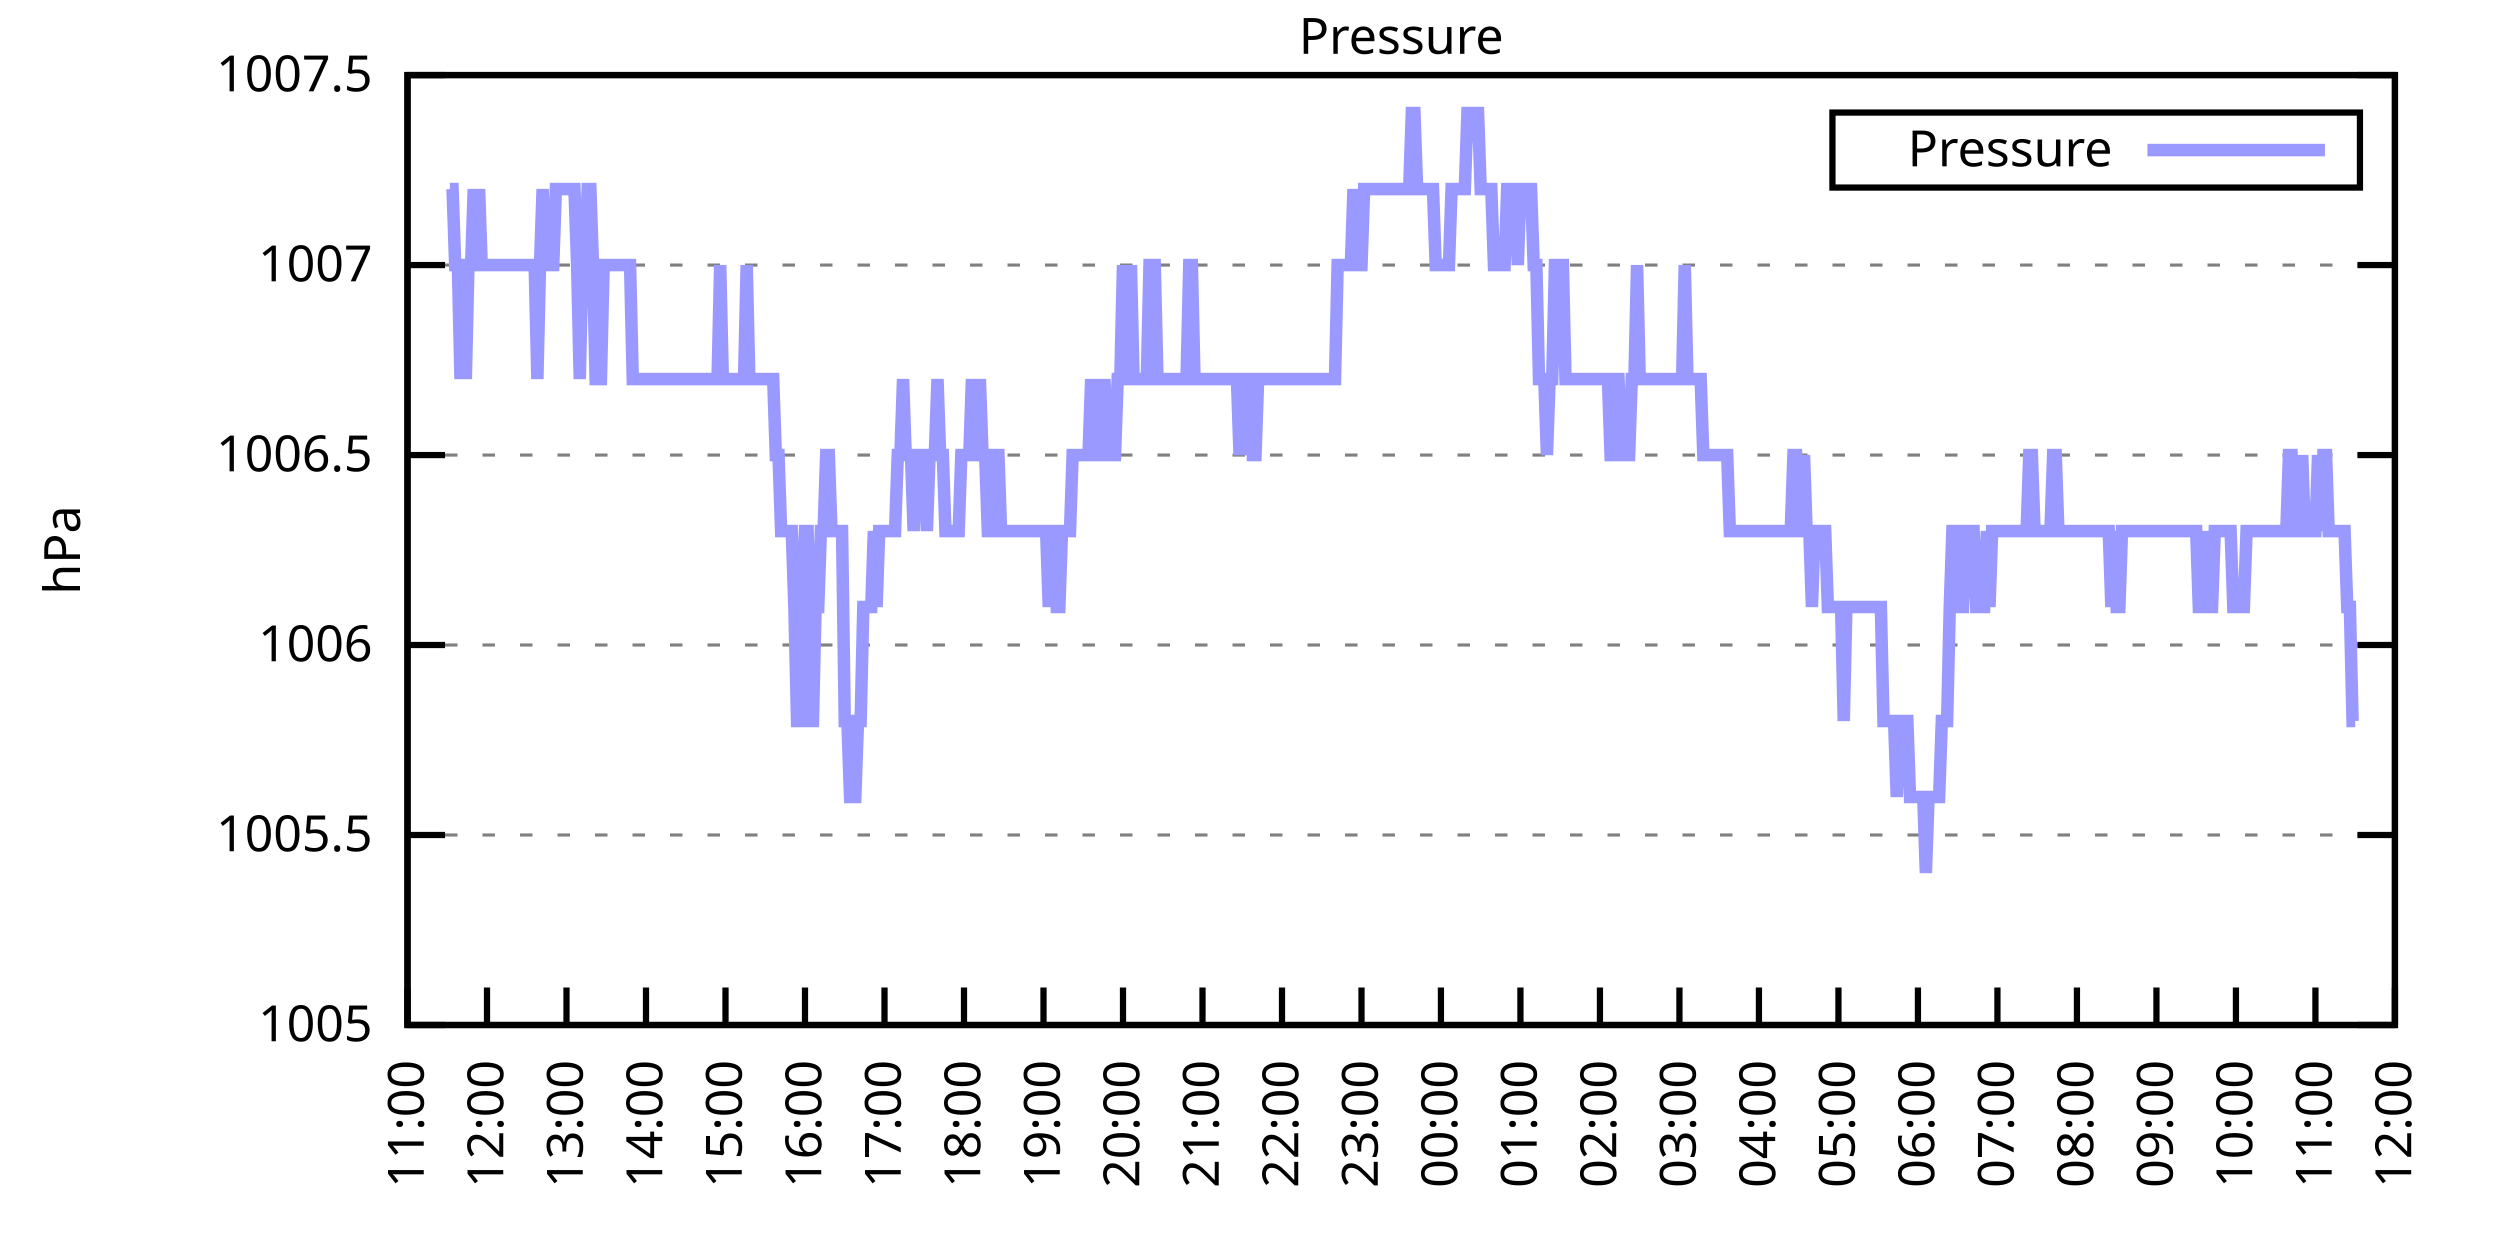
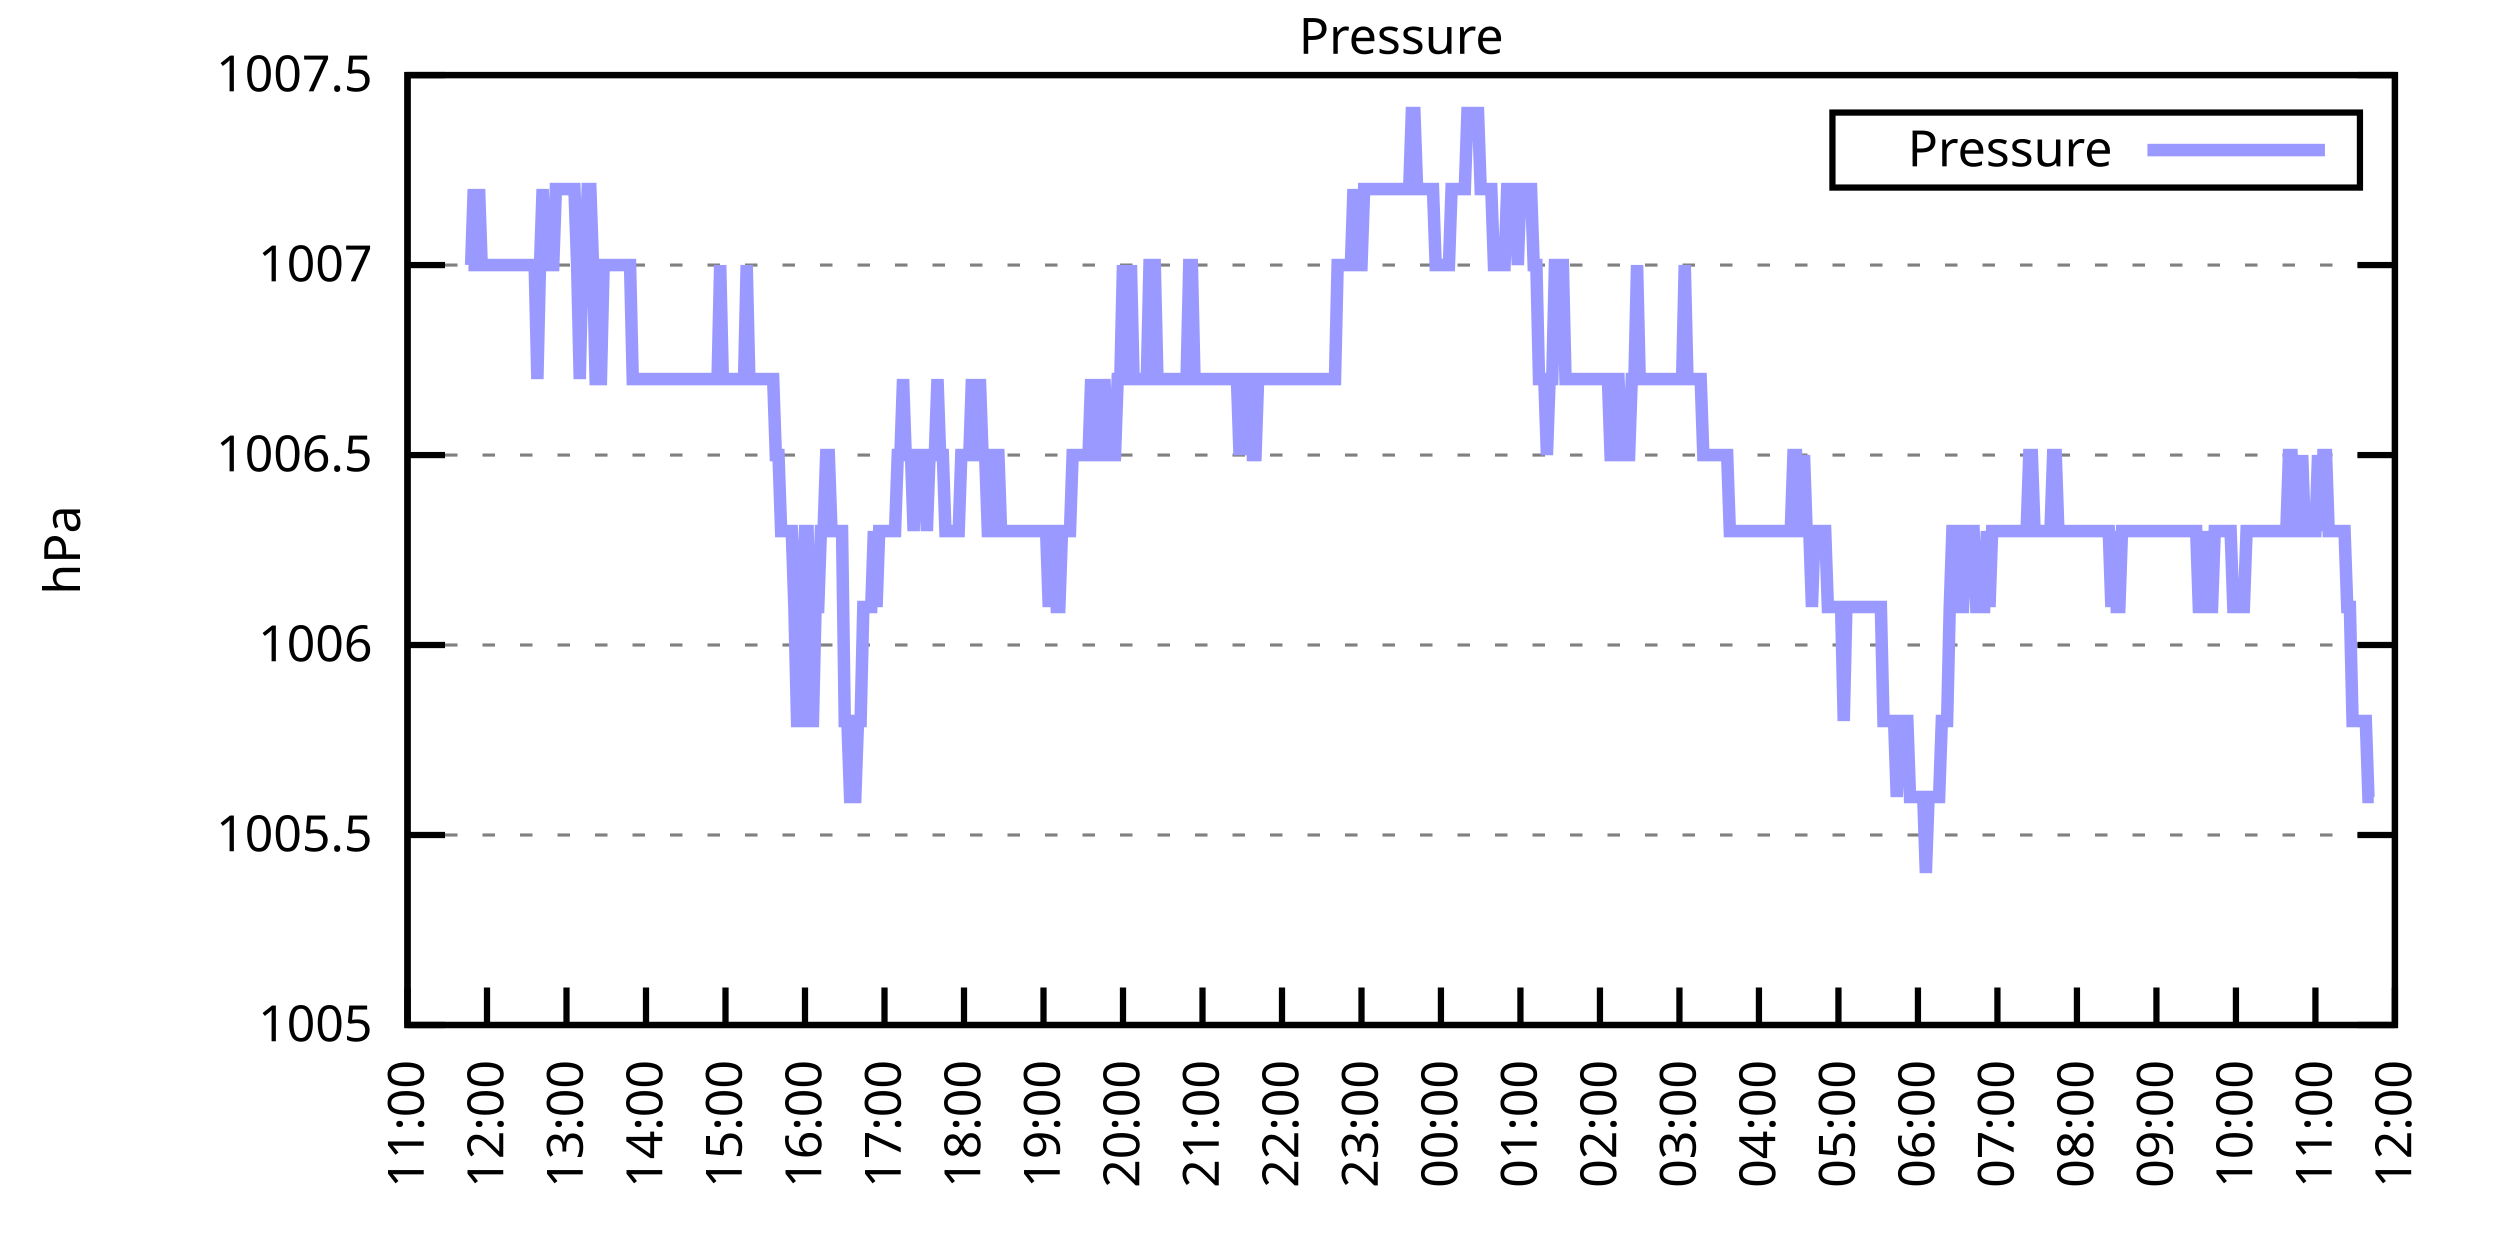
<svg xmlns="http://www.w3.org/2000/svg" xmlns:xlink="http://www.w3.org/1999/xlink" width="400" height="200" viewBox="0 0 400 200">
  <g id="gnuplot_canvas">
    <rect x="0" y="0" width="400" height="200" fill="none" />
    <defs>
      <circle id="gpDot" r="0.5" stroke-width="0.5" stroke="currentColor" />
      <path id="gpPt0" stroke-width="0.333" stroke="currentColor" d="M-1,0 h2 M0,-1 v2" />
      <path id="gpPt1" stroke-width="0.333" stroke="currentColor" d="M-1,-1 L1,1 M1,-1 L-1,1" />
      <path id="gpPt2" stroke-width="0.333" stroke="currentColor" d="M-1,0 L1,0 M0,-1 L0,1 M-1,-1 L1,1 M-1,1 L1,-1" />
      <rect id="gpPt3" stroke-width="0.333" stroke="currentColor" x="-1" y="-1" width="2" height="2" />
      <rect id="gpPt4" stroke-width="0.333" stroke="currentColor" fill="currentColor" x="-1" y="-1" width="2" height="2" />
      <circle id="gpPt5" stroke-width="0.333" stroke="currentColor" cx="0" cy="0" r="1" />
      <use xlink:href="#gpPt5" id="gpPt6" fill="currentColor" stroke="none" />
      <path id="gpPt7" stroke-width="0.333" stroke="currentColor" d="M0,-1.33 L-1.33,0.67 L1.33,0.67 z" />
      <use xlink:href="#gpPt7" id="gpPt8" fill="currentColor" stroke="none" />
      <use xlink:href="#gpPt7" id="gpPt9" stroke="currentColor" transform="rotate(180)" />
      <use xlink:href="#gpPt9" id="gpPt10" fill="currentColor" stroke="none" />
      <use xlink:href="#gpPt3" id="gpPt11" stroke="currentColor" transform="rotate(45)" />
      <use xlink:href="#gpPt11" id="gpPt12" fill="currentColor" stroke="none" />
      <path id="gpPt13" stroke-width="0.333" stroke="currentColor" d="M0,1.330 L1.265,0.411 L0.782,-1.067 L-0.782,-1.076 L-1.265,0.411 z" />
      <use xlink:href="#gpPt13" id="gpPt14" fill="currentColor" stroke="none" />
      <filter id="textbox" filterUnits="objectBoundingBox" x="0" y="0" height="1" width="1">
        <feFlood flood-color="white" flood-opacity="1" result="bgnd" />
        <feComposite in="SourceGraphic" in2="bgnd" operator="atop" />
      </filter>
      <filter id="greybox" filterUnits="objectBoundingBox" x="0" y="0" height="1" width="1">
        <feFlood flood-color="lightgrey" flood-opacity="1" result="grey" />
        <feComposite in="SourceGraphic" in2="grey" operator="atop" />
      </filter>
    </defs>
    <g fill="none" color="white" stroke="currentColor" stroke-width="1.00" stroke-linecap="butt" stroke-linejoin="miter">
</g>
    <g fill="none" color="black" stroke="currentColor" stroke-width="1.00" stroke-linecap="butt" stroke-linejoin="miter">
      <g stroke="none" shape-rendering="crispEdges">
        <polygon fill="rgb(255, 255, 255)" points="65.20,164.00 383.18,164.00 383.18,12.02 65.20,12.02 " />
      </g>
    </g>
    <g fill="none" color="black" stroke="currentColor" stroke-width="1.00" stroke-linecap="butt" stroke-linejoin="miter">
</g>
    <g fill="none" color="black" stroke="black" stroke-width="0.50" stroke-linecap="butt" stroke-linejoin="miter">
</g>
    <g fill="none" color="gray" stroke="currentColor" stroke-width="0.50" stroke-linecap="butt" stroke-linejoin="miter">
      <path stroke="gray" stroke-dasharray="2,4" class="gridline" d="M65.20,164.00 L383.19,164.00  " />
    </g>
    <g fill="none" color="gray" stroke="gray" stroke-width="1.00" stroke-linecap="butt" stroke-linejoin="miter">
</g>
    <g fill="none" color="black" stroke="currentColor" stroke-width="1.00" stroke-linecap="butt" stroke-linejoin="miter">
      <path stroke="black" d="M65.20,164.00 L71.20,164.00 M383.19,164.00 L377.19,164.00  " />
      <g transform="translate(59.60,166.60)" stroke="none" fill="black" font-family="Sans" font-size="8.00" text-anchor="end">
        <text>
          <tspan font-family="Sans"> 1005</tspan>
        </text>
      </g>
    </g>
    <g fill="none" color="black" stroke="currentColor" stroke-width="1.00" stroke-linecap="butt" stroke-linejoin="miter">
</g>
    <g fill="none" color="black" stroke="black" stroke-width="0.50" stroke-linecap="butt" stroke-linejoin="miter">
</g>
    <g fill="none" color="gray" stroke="currentColor" stroke-width="0.50" stroke-linecap="butt" stroke-linejoin="miter">
      <path stroke="gray" stroke-dasharray="2,4" class="gridline" d="M65.20,133.60 L383.19,133.60  " />
    </g>
    <g fill="none" color="gray" stroke="gray" stroke-width="1.00" stroke-linecap="butt" stroke-linejoin="miter">
</g>
    <g fill="none" color="black" stroke="currentColor" stroke-width="1.00" stroke-linecap="butt" stroke-linejoin="miter">
      <path stroke="black" d="M65.20,133.60 L71.20,133.60 M383.19,133.60 L377.19,133.60  " />
      <g transform="translate(59.60,136.20)" stroke="none" fill="black" font-family="Sans" font-size="8.00" text-anchor="end">
        <text>
          <tspan font-family="Sans"> 1005.5</tspan>
        </text>
      </g>
    </g>
    <g fill="none" color="black" stroke="currentColor" stroke-width="1.00" stroke-linecap="butt" stroke-linejoin="miter">
</g>
    <g fill="none" color="black" stroke="black" stroke-width="0.50" stroke-linecap="butt" stroke-linejoin="miter">
</g>
    <g fill="none" color="gray" stroke="currentColor" stroke-width="0.50" stroke-linecap="butt" stroke-linejoin="miter">
      <path stroke="gray" stroke-dasharray="2,4" class="gridline" d="M65.20,103.20 L383.19,103.20  " />
    </g>
    <g fill="none" color="gray" stroke="gray" stroke-width="1.00" stroke-linecap="butt" stroke-linejoin="miter">
</g>
    <g fill="none" color="black" stroke="currentColor" stroke-width="1.00" stroke-linecap="butt" stroke-linejoin="miter">
      <path stroke="black" d="M65.20,103.20 L71.20,103.20 M383.19,103.20 L377.19,103.20  " />
      <g transform="translate(59.60,105.80)" stroke="none" fill="black" font-family="Sans" font-size="8.00" text-anchor="end">
        <text>
          <tspan font-family="Sans"> 1006</tspan>
        </text>
      </g>
    </g>
    <g fill="none" color="black" stroke="currentColor" stroke-width="1.00" stroke-linecap="butt" stroke-linejoin="miter">
</g>
    <g fill="none" color="black" stroke="black" stroke-width="0.50" stroke-linecap="butt" stroke-linejoin="miter">
</g>
    <g fill="none" color="gray" stroke="currentColor" stroke-width="0.50" stroke-linecap="butt" stroke-linejoin="miter">
      <path stroke="gray" stroke-dasharray="2,4" class="gridline" d="M65.20,72.81 L383.19,72.81  " />
    </g>
    <g fill="none" color="gray" stroke="gray" stroke-width="1.00" stroke-linecap="butt" stroke-linejoin="miter">
</g>
    <g fill="none" color="black" stroke="currentColor" stroke-width="1.00" stroke-linecap="butt" stroke-linejoin="miter">
      <path stroke="black" d="M65.20,72.81 L71.20,72.81 M383.19,72.81 L377.19,72.81  " />
      <g transform="translate(59.60,75.41)" stroke="none" fill="black" font-family="Sans" font-size="8.00" text-anchor="end">
        <text>
          <tspan font-family="Sans"> 1006.5</tspan>
        </text>
      </g>
    </g>
    <g fill="none" color="black" stroke="currentColor" stroke-width="1.00" stroke-linecap="butt" stroke-linejoin="miter">
</g>
    <g fill="none" color="black" stroke="black" stroke-width="0.50" stroke-linecap="butt" stroke-linejoin="miter">
</g>
    <g fill="none" color="gray" stroke="currentColor" stroke-width="0.50" stroke-linecap="butt" stroke-linejoin="miter">
      <path stroke="gray" stroke-dasharray="2,4" class="gridline" d="M65.20,42.41 L383.19,42.41  " />
    </g>
    <g fill="none" color="gray" stroke="gray" stroke-width="1.00" stroke-linecap="butt" stroke-linejoin="miter">
</g>
    <g fill="none" color="black" stroke="currentColor" stroke-width="1.00" stroke-linecap="butt" stroke-linejoin="miter">
      <path stroke="black" d="M65.20,42.41 L71.20,42.41 M383.19,42.41 L377.19,42.41  " />
      <g transform="translate(59.60,45.01)" stroke="none" fill="black" font-family="Sans" font-size="8.00" text-anchor="end">
        <text>
          <tspan font-family="Sans"> 1007</tspan>
        </text>
      </g>
    </g>
    <g fill="none" color="black" stroke="currentColor" stroke-width="1.00" stroke-linecap="butt" stroke-linejoin="miter">
</g>
    <g fill="none" color="black" stroke="black" stroke-width="0.50" stroke-linecap="butt" stroke-linejoin="miter">
</g>
    <g fill="none" color="gray" stroke="currentColor" stroke-width="0.50" stroke-linecap="butt" stroke-linejoin="miter">
      <path stroke="gray" stroke-dasharray="2,4" class="gridline" d="M65.20,12.01 L383.19,12.01  " />
    </g>
    <g fill="none" color="gray" stroke="gray" stroke-width="1.00" stroke-linecap="butt" stroke-linejoin="miter">
</g>
    <g fill="none" color="black" stroke="currentColor" stroke-width="1.00" stroke-linecap="butt" stroke-linejoin="miter">
      <path stroke="black" d="M65.20,12.01 L71.20,12.01 M383.19,12.01 L377.19,12.01  " />
      <g transform="translate(59.60,14.61)" stroke="none" fill="black" font-family="Sans" font-size="8.00" text-anchor="end">
        <text>
          <tspan font-family="Sans"> 1007.5</tspan>
        </text>
      </g>
    </g>
    <g fill="none" color="black" stroke="currentColor" stroke-width="1.00" stroke-linecap="butt" stroke-linejoin="miter">
      <path stroke="black" d="M65.20,164.00 L65.20,158.00  " />
      <g transform="translate(67.80,169.60) rotate(270.00)" stroke="none" fill="black" font-family="Sans" font-size="8.00" text-anchor="end">
        <text>
          <tspan font-family="Sans">11:00</tspan>
        </text>
      </g>
    </g>
    <g fill="none" color="black" stroke="currentColor" stroke-width="1.00" stroke-linecap="butt" stroke-linejoin="miter">
      <path stroke="black" d="M77.92,164.00 L77.92,158.00  " />
      <g transform="translate(80.52,169.60) rotate(270.00)" stroke="none" fill="black" font-family="Sans" font-size="8.00" text-anchor="end">
        <text>
          <tspan font-family="Sans">12:00</tspan>
        </text>
      </g>
    </g>
    <g fill="none" color="black" stroke="currentColor" stroke-width="1.00" stroke-linecap="butt" stroke-linejoin="miter">
      <path stroke="black" d="M90.64,164.00 L90.64,158.00  " />
      <g transform="translate(93.24,169.60) rotate(270.00)" stroke="none" fill="black" font-family="Sans" font-size="8.00" text-anchor="end">
        <text>
          <tspan font-family="Sans">13:00</tspan>
        </text>
      </g>
    </g>
    <g fill="none" color="black" stroke="currentColor" stroke-width="1.00" stroke-linecap="butt" stroke-linejoin="miter">
      <path stroke="black" d="M103.36,164.00 L103.36,158.00  " />
      <g transform="translate(105.96,169.60) rotate(270.00)" stroke="none" fill="black" font-family="Sans" font-size="8.00" text-anchor="end">
        <text>
          <tspan font-family="Sans">14:00</tspan>
        </text>
      </g>
    </g>
    <g fill="none" color="black" stroke="currentColor" stroke-width="1.00" stroke-linecap="butt" stroke-linejoin="miter">
      <path stroke="black" d="M116.08,164.00 L116.08,158.00  " />
      <g transform="translate(118.68,169.60) rotate(270.00)" stroke="none" fill="black" font-family="Sans" font-size="8.00" text-anchor="end">
        <text>
          <tspan font-family="Sans">15:00</tspan>
        </text>
      </g>
    </g>
    <g fill="none" color="black" stroke="currentColor" stroke-width="1.00" stroke-linecap="butt" stroke-linejoin="miter">
      <path stroke="black" d="M128.80,164.00 L128.80,158.00  " />
      <g transform="translate(131.40,169.60) rotate(270.00)" stroke="none" fill="black" font-family="Sans" font-size="8.00" text-anchor="end">
        <text>
          <tspan font-family="Sans">16:00</tspan>
        </text>
      </g>
    </g>
    <g fill="none" color="black" stroke="currentColor" stroke-width="1.00" stroke-linecap="butt" stroke-linejoin="miter">
      <path stroke="black" d="M141.52,164.00 L141.52,158.00  " />
      <g transform="translate(144.12,169.60) rotate(270.00)" stroke="none" fill="black" font-family="Sans" font-size="8.00" text-anchor="end">
        <text>
          <tspan font-family="Sans">17:00</tspan>
        </text>
      </g>
    </g>
    <g fill="none" color="black" stroke="currentColor" stroke-width="1.00" stroke-linecap="butt" stroke-linejoin="miter">
      <path stroke="black" d="M154.24,164.00 L154.24,158.00  " />
      <g transform="translate(156.84,169.60) rotate(270.00)" stroke="none" fill="black" font-family="Sans" font-size="8.00" text-anchor="end">
        <text>
          <tspan font-family="Sans">18:00</tspan>
        </text>
      </g>
    </g>
    <g fill="none" color="black" stroke="currentColor" stroke-width="1.00" stroke-linecap="butt" stroke-linejoin="miter">
      <path stroke="black" d="M166.96,164.00 L166.96,158.00  " />
      <g transform="translate(169.56,169.60) rotate(270.00)" stroke="none" fill="black" font-family="Sans" font-size="8.00" text-anchor="end">
        <text>
          <tspan font-family="Sans">19:00</tspan>
        </text>
      </g>
    </g>
    <g fill="none" color="black" stroke="currentColor" stroke-width="1.00" stroke-linecap="butt" stroke-linejoin="miter">
      <path stroke="black" d="M179.68,164.00 L179.68,158.00  " />
      <g transform="translate(182.28,169.60) rotate(270.00)" stroke="none" fill="black" font-family="Sans" font-size="8.00" text-anchor="end">
        <text>
          <tspan font-family="Sans">20:00</tspan>
        </text>
      </g>
    </g>
    <g fill="none" color="black" stroke="currentColor" stroke-width="1.00" stroke-linecap="butt" stroke-linejoin="miter">
      <path stroke="black" d="M192.40,164.00 L192.40,158.00  " />
      <g transform="translate(195.00,169.60) rotate(270.00)" stroke="none" fill="black" font-family="Sans" font-size="8.00" text-anchor="end">
        <text>
          <tspan font-family="Sans">21:00</tspan>
        </text>
      </g>
    </g>
    <g fill="none" color="black" stroke="currentColor" stroke-width="1.00" stroke-linecap="butt" stroke-linejoin="miter">
      <path stroke="black" d="M205.12,164.00 L205.12,158.00  " />
      <g transform="translate(207.72,169.60) rotate(270.00)" stroke="none" fill="black" font-family="Sans" font-size="8.00" text-anchor="end">
        <text>
          <tspan font-family="Sans">22:00</tspan>
        </text>
      </g>
    </g>
    <g fill="none" color="black" stroke="currentColor" stroke-width="1.00" stroke-linecap="butt" stroke-linejoin="miter">
      <path stroke="black" d="M217.84,164.00 L217.84,158.00  " />
      <g transform="translate(220.44,169.60) rotate(270.00)" stroke="none" fill="black" font-family="Sans" font-size="8.00" text-anchor="end">
        <text>
          <tspan font-family="Sans">23:00</tspan>
        </text>
      </g>
    </g>
    <g fill="none" color="black" stroke="currentColor" stroke-width="1.00" stroke-linecap="butt" stroke-linejoin="miter">
      <path stroke="black" d="M230.55,164.00 L230.55,158.00  " />
      <g transform="translate(233.15,169.60) rotate(270.00)" stroke="none" fill="black" font-family="Sans" font-size="8.00" text-anchor="end">
        <text>
          <tspan font-family="Sans">00:00</tspan>
        </text>
      </g>
    </g>
    <g fill="none" color="black" stroke="currentColor" stroke-width="1.00" stroke-linecap="butt" stroke-linejoin="miter">
      <path stroke="black" d="M243.27,164.00 L243.27,158.00  " />
      <g transform="translate(245.87,169.60) rotate(270.00)" stroke="none" fill="black" font-family="Sans" font-size="8.00" text-anchor="end">
        <text>
          <tspan font-family="Sans">01:00</tspan>
        </text>
      </g>
    </g>
    <g fill="none" color="black" stroke="currentColor" stroke-width="1.00" stroke-linecap="butt" stroke-linejoin="miter">
      <path stroke="black" d="M255.99,164.00 L255.99,158.00  " />
      <g transform="translate(258.59,169.60) rotate(270.00)" stroke="none" fill="black" font-family="Sans" font-size="8.00" text-anchor="end">
        <text>
          <tspan font-family="Sans">02:00</tspan>
        </text>
      </g>
    </g>
    <g fill="none" color="black" stroke="currentColor" stroke-width="1.00" stroke-linecap="butt" stroke-linejoin="miter">
      <path stroke="black" d="M268.71,164.00 L268.71,158.00  " />
      <g transform="translate(271.31,169.60) rotate(270.00)" stroke="none" fill="black" font-family="Sans" font-size="8.00" text-anchor="end">
        <text>
          <tspan font-family="Sans">03:00</tspan>
        </text>
      </g>
    </g>
    <g fill="none" color="black" stroke="currentColor" stroke-width="1.00" stroke-linecap="butt" stroke-linejoin="miter">
      <path stroke="black" d="M281.43,164.00 L281.43,158.00  " />
      <g transform="translate(284.03,169.60) rotate(270.00)" stroke="none" fill="black" font-family="Sans" font-size="8.00" text-anchor="end">
        <text>
          <tspan font-family="Sans">04:00</tspan>
        </text>
      </g>
    </g>
    <g fill="none" color="black" stroke="currentColor" stroke-width="1.00" stroke-linecap="butt" stroke-linejoin="miter">
      <path stroke="black" d="M294.15,164.00 L294.15,158.00  " />
      <g transform="translate(296.75,169.60) rotate(270.00)" stroke="none" fill="black" font-family="Sans" font-size="8.00" text-anchor="end">
        <text>
          <tspan font-family="Sans">05:00</tspan>
        </text>
      </g>
    </g>
    <g fill="none" color="black" stroke="currentColor" stroke-width="1.00" stroke-linecap="butt" stroke-linejoin="miter">
      <path stroke="black" d="M306.87,164.00 L306.87,158.00  " />
      <g transform="translate(309.47,169.60) rotate(270.00)" stroke="none" fill="black" font-family="Sans" font-size="8.00" text-anchor="end">
        <text>
          <tspan font-family="Sans">06:00</tspan>
        </text>
      </g>
    </g>
    <g fill="none" color="black" stroke="currentColor" stroke-width="1.00" stroke-linecap="butt" stroke-linejoin="miter">
      <path stroke="black" d="M319.59,164.00 L319.59,158.00  " />
      <g transform="translate(322.19,169.60) rotate(270.00)" stroke="none" fill="black" font-family="Sans" font-size="8.00" text-anchor="end">
        <text>
          <tspan font-family="Sans">07:00</tspan>
        </text>
      </g>
    </g>
    <g fill="none" color="black" stroke="currentColor" stroke-width="1.00" stroke-linecap="butt" stroke-linejoin="miter">
      <path stroke="black" d="M332.31,164.00 L332.31,158.00  " />
      <g transform="translate(334.91,169.60) rotate(270.00)" stroke="none" fill="black" font-family="Sans" font-size="8.00" text-anchor="end">
        <text>
          <tspan font-family="Sans">08:00</tspan>
        </text>
      </g>
    </g>
    <g fill="none" color="black" stroke="currentColor" stroke-width="1.00" stroke-linecap="butt" stroke-linejoin="miter">
      <path stroke="black" d="M345.03,164.00 L345.03,158.00  " />
      <g transform="translate(347.63,169.60) rotate(270.00)" stroke="none" fill="black" font-family="Sans" font-size="8.00" text-anchor="end">
        <text>
          <tspan font-family="Sans">09:00</tspan>
        </text>
      </g>
    </g>
    <g fill="none" color="black" stroke="currentColor" stroke-width="1.00" stroke-linecap="butt" stroke-linejoin="miter">
      <path stroke="black" d="M357.75,164.00 L357.75,158.00  " />
      <g transform="translate(360.35,169.60) rotate(270.00)" stroke="none" fill="black" font-family="Sans" font-size="8.00" text-anchor="end">
        <text>
          <tspan font-family="Sans">10:00</tspan>
        </text>
      </g>
    </g>
    <g fill="none" color="black" stroke="currentColor" stroke-width="1.00" stroke-linecap="butt" stroke-linejoin="miter">
      <path stroke="black" d="M370.47,164.00 L370.47,158.00  " />
      <g transform="translate(373.07,169.60) rotate(270.00)" stroke="none" fill="black" font-family="Sans" font-size="8.00" text-anchor="end">
        <text>
          <tspan font-family="Sans">11:00</tspan>
        </text>
      </g>
    </g>
    <g fill="none" color="black" stroke="currentColor" stroke-width="1.00" stroke-linecap="butt" stroke-linejoin="miter">
      <path stroke="black" d="M383.19,164.00 L383.19,158.00  " />
      <g transform="translate(385.79,169.60) rotate(270.00)" stroke="none" fill="black" font-family="Sans" font-size="8.00" text-anchor="end">
        <text>
          <tspan font-family="Sans">12:00</tspan>
        </text>
      </g>
    </g>
    <g fill="none" color="black" stroke="currentColor" stroke-width="1.00" stroke-linecap="butt" stroke-linejoin="miter">
</g>
    <g fill="none" color="black" stroke="currentColor" stroke-width="1.00" stroke-linecap="butt" stroke-linejoin="miter">
      <path stroke="black" d="M65.20,12.01 L65.20,164.00 L383.19,164.00 L383.19,12.01 L65.20,12.01 Z  " />
    </g>
    <g fill="none" color="black" stroke="currentColor" stroke-width="1.00" stroke-linecap="butt" stroke-linejoin="miter">
</g>
    <g fill="none" color="black" stroke="currentColor" stroke-width="1.00" stroke-linecap="butt" stroke-linejoin="miter">
      <path stroke="black" d="M293.19,30.01 L293.19,18.01 L377.59,18.01 L377.59,30.01 L293.19,30.01 Z  " />
    </g>
    <g id="Pressure_plot_1">
      <g fill="none" color="white" stroke="black" stroke-width="2.00" stroke-linecap="butt" stroke-linejoin="miter">
</g>
      <g fill="none" color="black" stroke="currentColor" stroke-width="2.00" stroke-linecap="butt" stroke-linejoin="miter">
        <g transform="translate(337.99,26.61)" stroke="none" fill="black" font-family="Sans" font-size="8.00" text-anchor="end">
          <text>
            <tspan font-family="Sans">Pressure</tspan>
          </text>
        </g>
      </g>
      <g fill="none" color="black" stroke="currentColor" stroke-width="2.00" stroke-linecap="butt" stroke-linejoin="miter">
-         <path stroke="rgb(153, 153, 255)" d="M343.59,24.01 L371.99,24.01 M71.98,30.25 L72.41,30.25 L72.83,42.41 L73.26,42.41 L73.68,60.65 L74.10,42.41   L74.53,60.65 L74.95,42.41 L75.38,42.41 L75.80,30.25 L76.22,42.41 L76.65,30.25 L77.07,42.41 L77.50,42.41   L77.92,42.41 L78.34,42.41 L78.77,42.41 L79.19,42.41 L79.62,42.41 L80.04,42.41 L80.46,42.41 L80.89,42.41   L81.31,42.41 L81.74,42.41 L82.16,42.41 L82.58,42.41 L83.01,42.41 L83.43,42.41 L83.86,42.41 L84.28,42.41   L84.70,42.41 L85.13,42.41 L85.55,42.41 L85.98,60.65 L86.40,42.41 L86.82,30.25 L87.25,42.41 L87.67,42.41   L88.10,42.41 L88.52,42.41 L88.94,30.25 L89.37,30.25 L89.79,30.25 L90.22,30.25 L90.64,30.25 L91.06,30.25   L91.49,30.25 L91.91,30.25 L92.34,42.41 L92.76,60.65 L93.18,42.41 L93.61,42.41 L94.03,30.25 L94.46,30.25   L94.88,42.41 L95.30,60.65 L95.73,60.65 L96.15,60.65 L96.58,42.41 L97.00,42.41 L97.42,42.41 L97.85,42.41   L98.27,42.41 L98.69,42.41 L99.12,42.41 L99.54,42.41 L99.97,42.41 L100.39,42.41 L100.81,42.41 L101.24,60.65   L101.66,60.65 L102.09,60.65 L102.51,60.65 L102.93,60.65 L103.36,60.65 L103.78,60.65 L104.21,60.65 L104.63,60.65   L105.05,60.65 L105.48,60.65 L105.90,60.65 L106.33,60.65 L106.75,60.65 L107.17,60.65 L107.60,60.65 L108.02,60.65   L108.45,60.65 L108.87,60.65 L109.29,60.65 L109.72,60.65 L110.14,60.65 L110.57,60.65 L110.99,60.65 L111.41,60.65   L111.84,60.65 L112.26,60.65 L112.69,60.65 L113.11,60.65 L113.53,60.65 L113.96,60.65 L114.38,60.65 L114.81,60.65   L115.23,42.41 L115.65,60.65 L116.08,60.65 L116.50,60.65 L116.93,60.65 L117.35,60.65 L117.77,60.65 L118.20,60.65   L118.62,60.65 L119.05,60.65 L119.47,42.41 L119.89,60.65 L120.32,60.65 L120.74,60.65 L121.17,60.65 L121.59,60.65   L122.01,60.65 L122.44,60.65 L122.86,60.65 L123.29,60.65 L123.71,60.65 L124.13,72.81 L124.56,72.81 L124.98,84.97   L125.41,84.97 L125.83,84.97 L126.25,84.97 L126.68,84.97 L127.10,97.12 L127.53,115.36 L127.95,115.36 L128.37,97.12   L128.80,84.97 L129.22,84.97 L129.65,115.36 L130.07,115.36 L130.49,97.12 L130.92,97.12 L131.34,84.97 L131.77,84.97   L132.19,72.81 L132.61,72.81 L133.04,84.97 L133.46,84.97 L133.89,84.97 L134.31,84.97 L134.73,84.97 L135.16,115.36   L135.58,115.36 L136.01,127.52 L136.43,127.52 L136.85,127.52 L137.28,115.36 L137.70,115.36 L138.13,97.12 L138.55,97.12   L138.97,97.12 L139.40,97.12 L139.82,84.97 L140.25,97.12 L140.67,84.97 L141.09,84.97 L141.52,84.97 L141.94,84.97   L142.37,84.97 L142.79,84.97 L143.21,84.97 L143.64,72.81 L144.06,72.81 L144.49,60.65 L144.91,72.81 L145.33,72.81   L145.76,72.81 L146.18,84.97 L146.61,72.81 L147.03,72.81 L147.45,72.81 L147.88,72.81 L148.30,84.97 L148.73,72.81   L149.15,72.81 L149.57,72.81 L150.00,60.65 L150.42,72.81 L150.85,72.81 L151.27,84.97 L151.69,84.97 L152.12,84.97   L152.54,84.97 L152.97,84.97 L153.39,84.97 L153.81,72.81 L154.24,72.81 L154.66,72.81 L155.09,72.81 L155.51,60.65   L155.93,72.81 L156.36,72.81 L156.78,60.65 L157.21,72.81 L157.63,72.81 L158.05,84.97 L158.48,84.97 L158.90,72.81   L159.33,72.81 L159.75,72.81 L160.17,84.97 L160.60,84.97 L161.02,84.97 L161.44,84.97 L161.87,84.97 L162.29,84.97   L162.72,84.97 L163.14,84.97 L163.56,84.97 L163.99,84.97 L164.41,84.97 L164.84,84.97 L165.26,84.97 L165.68,84.97   L166.11,84.97 L166.53,84.97 L166.96,84.97 L167.38,84.97 L167.80,97.12 L168.23,84.97 L168.65,84.97 L169.08,97.12   L169.50,97.12 L169.92,84.97 L170.35,84.97 L170.77,84.97 L171.20,84.97 L171.62,72.81 L172.04,72.81 L172.47,72.81   L172.89,72.81 L173.32,72.81 L173.74,72.81 L174.16,72.81 L174.59,60.65 L175.01,72.81 L175.44,72.81 L175.86,60.65   L176.28,72.81 L176.71,60.65 L177.13,72.81 L177.56,72.81 L177.98,72.81 L178.40,72.81 L178.83,60.65 L179.25,60.65   L179.68,42.41 L180.10,60.65 L180.52,60.65 L180.95,42.41 L181.37,60.65 L181.80,60.65 L182.22,60.65 L182.64,60.65   L183.07,60.65 L183.49,60.65 L183.92,42.41 L184.34,42.41 L184.76,42.41 L185.19,60.65 L185.61,60.65 L186.04,60.65   L186.46,60.65 L186.88,60.65 L187.31,60.65 L187.73,60.65 L188.16,60.65 L188.58,60.65 L189.00,60.65 L189.43,60.65   L189.85,60.65 L190.28,42.41 L190.70,42.41 L191.12,60.65 L191.55,60.65 L191.97,60.65 L192.40,60.65 L192.82,60.65   L193.24,60.65 L193.67,60.65 L194.09,60.65 L194.52,60.65 L194.94,60.65 L195.36,60.65 L195.79,60.65 L196.21,60.65   L196.64,60.65 L197.06,60.65 L197.48,60.65 L197.91,60.65 L198.33,72.81 L198.76,60.65 L199.18,72.81 L199.60,60.65   L200.03,60.65 L200.45,72.81 L200.88,72.81 L201.30,60.65 L201.72,60.65 L202.15,60.65 L202.57,60.65 L203.00,60.65   L203.42,60.65 L203.84,60.65 L204.27,60.65 L204.69,60.65 L205.12,60.65 L205.54,60.65 L205.96,60.65 L206.39,60.65   L206.81,60.65 L207.24,60.65 L207.66,60.65 L208.08,60.65 L208.51,60.65 L208.93,60.65 L209.36,60.65 L209.78,60.65   L210.20,60.65 L210.63,60.65 L211.05,60.65 L211.48,60.65 L211.90,60.65 L212.32,60.65 L212.75,60.65 L213.17,60.65   L213.60,60.65 L214.02,42.41 L214.44,42.41 L214.87,42.41 L215.29,42.41 L215.72,42.41 L216.14,42.41 L216.56,30.25   L216.99,42.41 L217.41,42.41 L217.84,42.41 L218.26,30.25 L218.68,30.25 L219.11,30.25 L219.53,30.25 L219.96,30.25   L220.38,30.25 L220.80,30.25 L221.23,30.25 L221.65,30.25 L222.08,30.25 L222.50,30.25 L222.92,30.25 L223.35,30.25   L223.77,30.25 L224.20,30.25 L224.62,30.25 L225.04,30.25 L225.47,30.25 L225.89,18.09 L226.31,18.09 L226.74,30.25   L227.16,30.25 L227.59,30.25 L228.01,30.25 L228.43,30.25 L228.86,30.25 L229.28,30.25 L229.71,42.41 L230.13,42.41   L230.55,42.41 L230.98,42.41 L231.40,42.41 L231.83,42.41 L232.25,30.25 L232.67,30.25 L233.10,30.25 L233.52,30.25   L233.95,30.25 L234.37,30.25 L234.79,18.09 L235.22,18.09 L235.64,18.09 L236.07,18.09 L236.49,18.09 L236.91,30.25   L237.34,30.25 L237.76,30.25 L238.19,30.25 L238.61,30.25 L239.03,42.41 L239.46,42.41 L239.88,42.41 L240.31,42.41   L240.73,42.41 L241.15,30.25 L241.58,30.25 L242.00,30.25 L242.43,30.25 L242.85,42.41 L243.27,30.25 L243.70,30.25   L244.12,30.25 L244.55,30.25 L244.97,30.25 L245.39,42.41 L245.82,42.41 L246.24,60.65 L246.67,60.65 L247.09,60.65   L247.51,72.81 L247.94,60.65 L248.36,60.65 L248.79,42.41 L249.21,42.41 L249.63,42.41 L250.06,42.41 L250.48,60.65   L250.91,60.65 L251.33,60.65 L251.75,60.65 L252.18,60.65 L252.60,60.65 L253.03,60.65 L253.45,60.65 L253.87,60.65   L254.30,60.65 L254.72,60.65 L255.15,60.65 L255.57,60.65 L255.99,60.65 L256.42,60.65 L256.84,60.65 L257.27,60.65   L257.69,72.81 L258.11,72.81 L258.54,60.65 L258.96,60.65 L259.39,72.81 L259.81,72.81 L260.23,72.81 L260.66,72.81   L261.08,60.65 L261.51,60.65 L261.93,42.41 L262.35,60.65 L262.78,60.65 L263.20,60.65 L263.63,60.65 L264.05,60.65   L264.47,60.65 L264.90,60.65 L265.32,60.65 L265.75,60.65 L266.17,60.65 L266.59,60.65 L267.02,60.65 L267.44,60.65   L267.87,60.65 L268.29,60.65 L268.71,60.65 L269.14,60.65 L269.56,42.41 L269.99,60.65 L270.41,60.65 L270.83,60.65   L271.26,60.65 L271.68,60.65 L272.11,60.65 L272.53,72.81 L272.95,72.81 L273.38,72.81 L273.80,72.81 L274.23,72.81   L274.65,72.81 L275.07,72.81 L275.50,72.81 L275.92,72.81 L276.35,72.81 L276.77,84.97 L277.19,84.97 L277.62,84.97   L278.04,84.97 L278.47,84.97 L278.89,84.97 L279.31,84.97 L279.74,84.97 L280.16,84.97 L280.59,84.97 L281.01,84.97   L281.43,84.97 L281.86,84.97 L282.28,84.97 L282.71,84.97 L283.13,84.97 L283.55,84.97 L283.98,84.97 L284.40,84.97   L284.83,84.97 L285.25,84.97 L285.67,84.97 L286.10,84.97 L286.52,84.97 L286.95,72.81 L287.37,72.81 L287.79,84.97   L288.22,84.97 L288.64,72.81 L289.06,84.97 L289.49,84.97 L289.91,97.12 L290.34,84.97 L290.76,84.97 L291.18,84.97   L291.61,84.97 L292.03,84.97 L292.46,97.12 L292.88,97.12 L293.30,97.12 L293.73,97.12 L294.15,97.12 L294.58,97.12   L295.00,115.36 L295.42,97.12 L295.85,97.12 L296.27,97.12 L296.70,97.12 L297.12,97.12 L297.54,97.12 L297.97,97.12   L298.39,97.12 L298.82,97.12 L299.24,97.12 L299.66,97.12 L300.09,97.12 L300.51,97.12 L300.94,97.12 L301.36,115.36   L301.78,115.36 L302.21,115.36 L302.63,115.36 L303.06,115.36 L303.48,127.52 L303.90,115.36 L304.33,115.36 L304.75,115.36   L305.18,115.36 L305.60,127.52 L306.02,127.52 L306.45,127.52 L306.87,127.52 L307.30,127.52 L307.72,127.52 L308.14,139.68   L308.57,127.52 L308.99,127.52 L309.42,127.52 L309.84,127.52 L310.26,127.52 L310.69,115.36 L311.11,115.36 L311.54,115.36   L311.96,97.12 L312.38,84.97 L312.81,84.97 L313.23,97.12 L313.66,97.12 L314.08,97.12 L314.50,84.97 L314.93,84.97   L315.35,84.97 L315.78,84.97 L316.20,97.12 L316.62,97.12 L317.05,97.12 L317.47,97.12 L317.90,84.97 L318.32,97.12   L318.74,84.97 L319.17,84.97 L319.59,84.97 L320.02,84.97 L320.44,84.97 L320.86,84.97 L321.29,84.97 L321.71,84.97   L322.14,84.97 L322.56,84.97 L322.98,84.97 L323.41,84.97 L323.83,84.97 L324.26,84.97 L324.68,72.81 L325.10,72.81   L325.53,84.97 L325.95,84.97 L326.38,84.97 L326.80,84.97 L327.22,84.97 L327.65,84.97 L328.07,84.97 L328.50,72.81   L328.92,72.81 L329.34,84.97 L329.77,84.97 L330.19,84.97 L330.62,84.97 L331.04,84.97 L331.46,84.97 L331.89,84.97   L332.31,84.97 L332.74,84.97 L333.16,84.97 L333.58,84.97 L334.01,84.97 L334.43,84.97 L334.86,84.97 L335.28,84.97   L335.70,84.97 L336.13,84.97 L336.55,84.97 L336.98,84.97 L337.40,84.97 L337.82,97.12 L338.25,84.97 L338.67,97.12   L339.10,97.12 L339.52,84.97 L339.94,84.97 L340.37,84.97 L340.79,84.97 L341.22,84.97 L341.64,84.97 L342.06,84.97   L342.49,84.97 L342.91,84.97 L343.34,84.97 L343.76,84.97 L344.18,84.97 L344.61,84.97 L345.03,84.97 L345.46,84.97   L345.88,84.97 L346.30,84.97 L346.73,84.97 L347.15,84.97 L347.58,84.97 L348.00,84.97 L348.42,84.97 L348.85,84.97   L349.27,84.97 L349.70,84.97 L350.12,84.97 L350.54,84.97 L350.97,84.97 L351.39,84.97 L351.81,97.12 L352.24,97.12   L352.66,97.12 L353.09,84.97 L353.51,97.12 L353.93,97.12 L354.36,84.97 L354.78,84.97 L355.21,84.97 L355.63,84.97   L356.05,84.97 L356.48,84.97 L356.90,84.97 L357.33,97.12 L357.75,97.12 L358.17,97.12 L358.60,97.12 L359.02,97.12   L359.45,84.97 L359.87,84.97 L360.29,84.97 L360.72,84.97 L361.14,84.97 L361.57,84.97 L361.99,84.97 L362.41,84.97   L362.84,84.97 L363.26,84.97 L363.69,84.97 L364.11,84.97 L364.53,84.97 L364.96,84.97 L365.38,84.97 L365.81,84.97   L366.23,72.81 L366.65,72.81 L367.08,84.97 L367.50,84.97 L367.93,84.97 L368.35,72.81 L368.77,84.97 L369.20,84.97   L369.62,84.97 L370.05,84.97 L370.47,84.97 L370.89,72.81 L371.32,84.97 L371.74,72.81 L372.17,72.81 L372.59,84.97   L373.01,84.97 L373.44,84.97 L373.86,84.97 L374.29,84.97 L374.71,84.97 L375.13,84.97 L375.56,97.12 L375.98,97.12   L376.41,115.36 L376.83,115.36  " />
+         <path stroke="rgb(153, 153, 255)" d="M343.59,24.01 L371.99,24.01 M74.95,42.41 L75.38,42.41 L75.80,30.25 L76.22,42.41 L76.65,30.25 L77.07,42.41   L77.50,42.41 L77.92,42.41 L78.34,42.41 L78.77,42.41 L79.19,42.41 L79.62,42.41 L80.04,42.41 L80.46,42.41   L80.89,42.41 L81.31,42.41 L81.74,42.41 L82.16,42.41 L82.58,42.41 L83.01,42.41 L83.43,42.41 L83.86,42.41   L84.28,42.41 L84.70,42.41 L85.13,42.41 L85.55,42.41 L85.98,60.65 L86.40,42.41 L86.82,30.25 L87.25,42.41   L87.67,42.41 L88.10,42.41 L88.52,42.41 L88.94,30.25 L89.37,30.25 L89.79,30.25 L90.22,30.25 L90.64,30.25   L91.06,30.25 L91.49,30.25 L91.91,30.25 L92.34,42.41 L92.76,60.65 L93.18,42.41 L93.61,42.41 L94.03,30.25   L94.46,30.25 L94.88,42.41 L95.30,60.65 L95.73,60.65 L96.15,60.65 L96.58,42.41 L97.00,42.41 L97.42,42.41   L97.85,42.41 L98.27,42.41 L98.69,42.41 L99.12,42.41 L99.54,42.41 L99.97,42.41 L100.39,42.41 L100.81,42.41   L101.24,60.65 L101.66,60.65 L102.09,60.65 L102.51,60.65 L102.93,60.65 L103.36,60.65 L103.78,60.65 L104.21,60.65   L104.63,60.65 L105.05,60.65 L105.48,60.65 L105.90,60.65 L106.33,60.65 L106.75,60.65 L107.17,60.65 L107.60,60.65   L108.02,60.65 L108.45,60.65 L108.87,60.65 L109.29,60.65 L109.72,60.65 L110.14,60.65 L110.57,60.65 L110.99,60.65   L111.41,60.65 L111.84,60.65 L112.26,60.65 L112.69,60.65 L113.11,60.65 L113.53,60.65 L113.96,60.65 L114.38,60.65   L114.81,60.65 L115.23,42.41 L115.65,60.65 L116.08,60.65 L116.50,60.65 L116.93,60.65 L117.35,60.65 L117.77,60.65   L118.20,60.65 L118.62,60.65 L119.05,60.65 L119.47,42.41 L119.89,60.65 L120.32,60.65 L120.74,60.65 L121.17,60.65   L121.59,60.65 L122.01,60.65 L122.44,60.65 L122.86,60.65 L123.29,60.65 L123.71,60.65 L124.13,72.81 L124.56,72.81   L124.98,84.97 L125.41,84.97 L125.83,84.97 L126.25,84.97 L126.68,84.97 L127.10,97.12 L127.53,115.36 L127.95,115.36   L128.37,97.12 L128.80,84.97 L129.22,84.97 L129.65,115.36 L130.07,115.36 L130.49,97.12 L130.92,97.12 L131.34,84.97   L131.77,84.97 L132.19,72.81 L132.61,72.81 L133.04,84.97 L133.46,84.97 L133.89,84.97 L134.31,84.97 L134.73,84.97   L135.16,115.36 L135.58,115.36 L136.01,127.52 L136.43,127.52 L136.85,127.52 L137.28,115.36 L137.70,115.36 L138.13,97.12   L138.55,97.12 L138.97,97.12 L139.40,97.12 L139.82,84.97 L140.25,97.12 L140.67,84.97 L141.09,84.97 L141.52,84.97   L141.94,84.97 L142.37,84.97 L142.79,84.97 L143.21,84.97 L143.64,72.81 L144.06,72.81 L144.49,60.65 L144.91,72.81   L145.33,72.81 L145.76,72.81 L146.18,84.97 L146.61,72.81 L147.03,72.81 L147.45,72.81 L147.88,72.81 L148.30,84.97   L148.73,72.81 L149.15,72.81 L149.57,72.81 L150.00,60.65 L150.42,72.81 L150.85,72.81 L151.27,84.97 L151.69,84.97   L152.12,84.97 L152.54,84.97 L152.97,84.97 L153.39,84.97 L153.81,72.81 L154.24,72.81 L154.66,72.81 L155.09,72.81   L155.51,60.65 L155.93,72.81 L156.36,72.81 L156.78,60.65 L157.21,72.81 L157.63,72.81 L158.05,84.97 L158.48,84.97   L158.90,72.81 L159.33,72.81 L159.75,72.81 L160.17,84.97 L160.60,84.97 L161.02,84.97 L161.44,84.97 L161.87,84.97   L162.29,84.97 L162.72,84.97 L163.14,84.97 L163.56,84.97 L163.99,84.97 L164.41,84.97 L164.84,84.97 L165.26,84.97   L165.68,84.97 L166.11,84.97 L166.53,84.97 L166.96,84.97 L167.38,84.97 L167.80,97.12 L168.23,84.97 L168.65,84.97   L169.08,97.12 L169.50,97.12 L169.92,84.97 L170.35,84.97 L170.77,84.97 L171.20,84.97 L171.62,72.81 L172.04,72.81   L172.47,72.81 L172.89,72.81 L173.32,72.81 L173.74,72.81 L174.16,72.81 L174.59,60.65 L175.01,72.81 L175.44,72.81   L175.86,60.65 L176.28,72.81 L176.71,60.65 L177.13,72.81 L177.56,72.81 L177.98,72.81 L178.40,72.81 L178.83,60.65   L179.25,60.65 L179.68,42.41 L180.10,60.65 L180.52,60.65 L180.95,42.41 L181.37,60.65 L181.80,60.65 L182.22,60.65   L182.64,60.65 L183.07,60.65 L183.49,60.65 L183.92,42.41 L184.34,42.41 L184.76,42.41 L185.19,60.65 L185.61,60.65   L186.04,60.65 L186.46,60.65 L186.88,60.65 L187.31,60.65 L187.73,60.65 L188.16,60.65 L188.58,60.65 L189.00,60.65   L189.43,60.65 L189.85,60.65 L190.28,42.41 L190.70,42.41 L191.12,60.65 L191.55,60.65 L191.97,60.65 L192.40,60.65   L192.82,60.65 L193.24,60.65 L193.67,60.65 L194.09,60.65 L194.52,60.65 L194.94,60.65 L195.36,60.65 L195.79,60.65   L196.21,60.65 L196.64,60.65 L197.06,60.65 L197.48,60.65 L197.91,60.65 L198.33,72.81 L198.76,60.65 L199.18,72.81   L199.60,60.65 L200.03,60.65 L200.45,72.81 L200.88,72.81 L201.30,60.65 L201.72,60.65 L202.15,60.65 L202.57,60.65   L203.00,60.65 L203.42,60.65 L203.84,60.65 L204.27,60.65 L204.69,60.65 L205.12,60.65 L205.54,60.65 L205.96,60.65   L206.39,60.65 L206.81,60.65 L207.24,60.65 L207.66,60.65 L208.08,60.65 L208.51,60.65 L208.93,60.65 L209.36,60.65   L209.78,60.65 L210.20,60.65 L210.63,60.65 L211.05,60.65 L211.48,60.65 L211.90,60.65 L212.32,60.65 L212.75,60.65   L213.17,60.65 L213.60,60.65 L214.02,42.41 L214.44,42.41 L214.87,42.41 L215.29,42.41 L215.72,42.41 L216.14,42.41   L216.56,30.25 L216.99,42.41 L217.41,42.41 L217.84,42.41 L218.26,30.25 L218.68,30.25 L219.11,30.25 L219.53,30.25   L219.96,30.25 L220.38,30.25 L220.80,30.25 L221.23,30.25 L221.65,30.25 L222.08,30.25 L222.50,30.25 L222.92,30.25   L223.35,30.25 L223.77,30.25 L224.20,30.25 L224.62,30.25 L225.04,30.25 L225.47,30.25 L225.89,18.09 L226.31,18.09   L226.74,30.25 L227.16,30.25 L227.59,30.25 L228.01,30.25 L228.43,30.25 L228.86,30.25 L229.28,30.25 L229.71,42.41   L230.13,42.41 L230.55,42.41 L230.98,42.41 L231.40,42.41 L231.83,42.41 L232.25,30.25 L232.67,30.25 L233.10,30.25   L233.52,30.25 L233.95,30.25 L234.37,30.25 L234.79,18.09 L235.22,18.09 L235.64,18.09 L236.07,18.09 L236.49,18.09   L236.91,30.25 L237.34,30.25 L237.76,30.25 L238.19,30.25 L238.61,30.25 L239.03,42.41 L239.46,42.41 L239.88,42.41   L240.31,42.41 L240.73,42.41 L241.15,30.25 L241.58,30.25 L242.00,30.25 L242.43,30.25 L242.85,42.41 L243.27,30.25   L243.70,30.25 L244.12,30.25 L244.55,30.25 L244.97,30.25 L245.39,42.41 L245.82,42.41 L246.24,60.65 L246.67,60.65   L247.09,60.65 L247.51,72.81 L247.94,60.65 L248.36,60.65 L248.79,42.41 L249.21,42.41 L249.63,42.41 L250.06,42.41   L250.48,60.65 L250.91,60.65 L251.33,60.65 L251.75,60.65 L252.18,60.65 L252.60,60.65 L253.03,60.65 L253.45,60.65   L253.87,60.65 L254.30,60.65 L254.72,60.65 L255.15,60.65 L255.57,60.65 L255.99,60.65 L256.42,60.65 L256.84,60.65   L257.27,60.65 L257.69,72.81 L258.11,72.81 L258.54,60.65 L258.96,60.65 L259.39,72.81 L259.81,72.81 L260.23,72.81   L260.66,72.81 L261.08,60.65 L261.51,60.65 L261.93,42.41 L262.35,60.65 L262.78,60.65 L263.20,60.65 L263.63,60.65   L264.05,60.65 L264.47,60.65 L264.90,60.65 L265.32,60.65 L265.75,60.65 L266.17,60.65 L266.59,60.65 L267.02,60.65   L267.44,60.65 L267.87,60.65 L268.29,60.65 L268.71,60.65 L269.14,60.65 L269.56,42.41 L269.99,60.65 L270.41,60.65   L270.83,60.65 L271.26,60.65 L271.68,60.65 L272.11,60.65 L272.53,72.81 L272.95,72.81 L273.38,72.81 L273.80,72.81   L274.23,72.81 L274.65,72.81 L275.07,72.81 L275.50,72.81 L275.92,72.81 L276.35,72.81 L276.77,84.97 L277.19,84.97   L277.62,84.97 L278.04,84.97 L278.47,84.97 L278.89,84.97 L279.31,84.97 L279.74,84.97 L280.16,84.97 L280.59,84.97   L281.01,84.97 L281.43,84.97 L281.86,84.97 L282.28,84.97 L282.71,84.97 L283.13,84.97 L283.55,84.97 L283.98,84.97   L284.40,84.97 L284.83,84.97 L285.25,84.97 L285.67,84.97 L286.10,84.97 L286.52,84.97 L286.95,72.81 L287.37,72.81   L287.79,84.97 L288.22,84.97 L288.64,72.81 L289.06,84.97 L289.49,84.97 L289.91,97.12 L290.34,84.97 L290.76,84.97   L291.18,84.97 L291.61,84.97 L292.03,84.97 L292.46,97.12 L292.88,97.12 L293.30,97.12 L293.73,97.12 L294.15,97.12   L294.58,97.12 L295.00,115.36 L295.42,97.12 L295.85,97.12 L296.27,97.12 L296.70,97.12 L297.12,97.12 L297.54,97.12   L297.97,97.12 L298.39,97.12 L298.82,97.12 L299.24,97.12 L299.66,97.12 L300.09,97.12 L300.51,97.12 L300.94,97.12   L301.36,115.36 L301.78,115.36 L302.21,115.36 L302.63,115.36 L303.06,115.36 L303.48,127.52 L303.90,115.36 L304.33,115.36   L304.75,115.36 L305.18,115.36 L305.60,127.52 L306.02,127.52 L306.45,127.52 L306.87,127.52 L307.30,127.52 L307.72,127.52   L308.14,139.68 L308.57,127.52 L308.99,127.52 L309.42,127.52 L309.84,127.52 L310.26,127.52 L310.69,115.36 L311.11,115.36   L311.54,115.36 L311.96,97.12 L312.38,84.97 L312.81,84.97 L313.23,97.12 L313.66,97.12 L314.08,97.12 L314.50,84.97   L314.93,84.97 L315.35,84.97 L315.78,84.97 L316.20,97.12 L316.62,97.12 L317.05,97.12 L317.47,97.12 L317.90,84.97   L318.32,97.12 L318.74,84.97 L319.17,84.97 L319.59,84.97 L320.02,84.97 L320.44,84.97 L320.86,84.97 L321.29,84.97   L321.71,84.97 L322.14,84.97 L322.56,84.97 L322.98,84.97 L323.41,84.97 L323.83,84.97 L324.26,84.97 L324.68,72.81   L325.10,72.81 L325.53,84.97 L325.95,84.97 L326.38,84.97 L326.80,84.97 L327.22,84.97 L327.65,84.97 L328.07,84.97   L328.50,72.81 L328.92,72.81 L329.34,84.97 L329.77,84.97 L330.19,84.97 L330.62,84.97 L331.04,84.97 L331.46,84.97   L331.89,84.97 L332.31,84.97 L332.74,84.97 L333.16,84.97 L333.58,84.97 L334.01,84.97 L334.43,84.97 L334.86,84.97   L335.28,84.97 L335.70,84.97 L336.13,84.97 L336.55,84.97 L336.98,84.97 L337.40,84.97 L337.82,97.12 L338.25,84.97   L338.67,97.12 L339.10,97.12 L339.52,84.97 L339.94,84.97 L340.37,84.97 L340.79,84.97 L341.22,84.97 L341.64,84.97   L342.06,84.97 L342.49,84.97 L342.91,84.97 L343.34,84.97 L343.76,84.97 L344.18,84.97 L344.61,84.97 L345.03,84.97   L345.46,84.97 L345.88,84.97 L346.30,84.97 L346.73,84.97 L347.15,84.97 L347.58,84.97 L348.00,84.97 L348.42,84.97   L348.85,84.97 L349.27,84.97 L349.70,84.97 L350.12,84.97 L350.54,84.97 L350.97,84.97 L351.39,84.97 L351.81,97.12   L352.24,97.12 L352.66,97.12 L353.09,84.97 L353.51,97.12 L353.93,97.12 L354.36,84.97 L354.78,84.97 L355.21,84.97   L355.63,84.97 L356.05,84.97 L356.48,84.97 L356.90,84.97 L357.33,97.12 L357.75,97.12 L358.17,97.12 L358.60,97.12   L359.02,97.12 L359.45,84.97 L359.87,84.97 L360.29,84.97 L360.72,84.97 L361.14,84.97 L361.57,84.97 L361.99,84.97   L362.41,84.97 L362.84,84.97 L363.26,84.97 L363.69,84.97 L364.11,84.97 L364.53,84.97 L364.96,84.97 L365.38,84.97   L365.81,84.97 L366.23,72.81 L366.65,72.81 L367.08,84.97 L367.50,84.97 L367.93,84.97 L368.35,72.81 L368.77,84.97   L369.20,84.97 L369.62,84.97 L370.05,84.97 L370.47,84.97 L370.89,72.81 L371.32,84.97 L371.74,72.81 L372.17,72.81   L372.59,84.97 L373.01,84.97 L373.44,84.97 L373.86,84.97 L374.29,84.97 L374.71,84.97 L375.13,84.97 L375.56,97.12   L375.98,97.12 L376.41,115.36 L376.83,115.36 L377.25,115.36 L377.68,115.36 L378.10,115.36 L378.53,115.36 L378.95,127.52   L379.37,127.52 L379.80,127.52  " />
      </g>
    </g>
    <g fill="none" color="black" stroke="currentColor" stroke-width="2.00" stroke-linecap="butt" stroke-linejoin="miter">
</g>
    <g fill="none" color="black" stroke="black" stroke-width="1.00" stroke-linecap="butt" stroke-linejoin="miter">
</g>
    <g fill="none" color="black" stroke="currentColor" stroke-width="1.00" stroke-linecap="butt" stroke-linejoin="miter">
      <path stroke="black" d="M65.20,12.01 L65.20,164.00 L383.19,164.00 L383.19,12.01 L65.20,12.01 Z  " />
      <g transform="translate(12.80,88.01) rotate(270.00)" stroke="none" fill="black" font-family="Sans" font-size="8.00" text-anchor="middle">
        <text>
          <tspan font-family="Sans">hPa</tspan>
        </text>
      </g>
    </g>
    <g fill="none" color="black" stroke="currentColor" stroke-width="1.00" stroke-linecap="butt" stroke-linejoin="miter">
</g>
    <g fill="none" color="black" stroke="currentColor" stroke-width="1.00" stroke-linecap="butt" stroke-linejoin="miter">
      <g transform="translate(224.19,8.61)" stroke="none" fill="black" font-family="Sans" font-size="8.00" text-anchor="middle">
        <text>
          <tspan font-family="Sans">Pressure</tspan>
        </text>
      </g>
    </g>
    <g fill="none" color="black" stroke="currentColor" stroke-width="1.00" stroke-linecap="butt" stroke-linejoin="miter">
</g>
  </g>
</svg>
